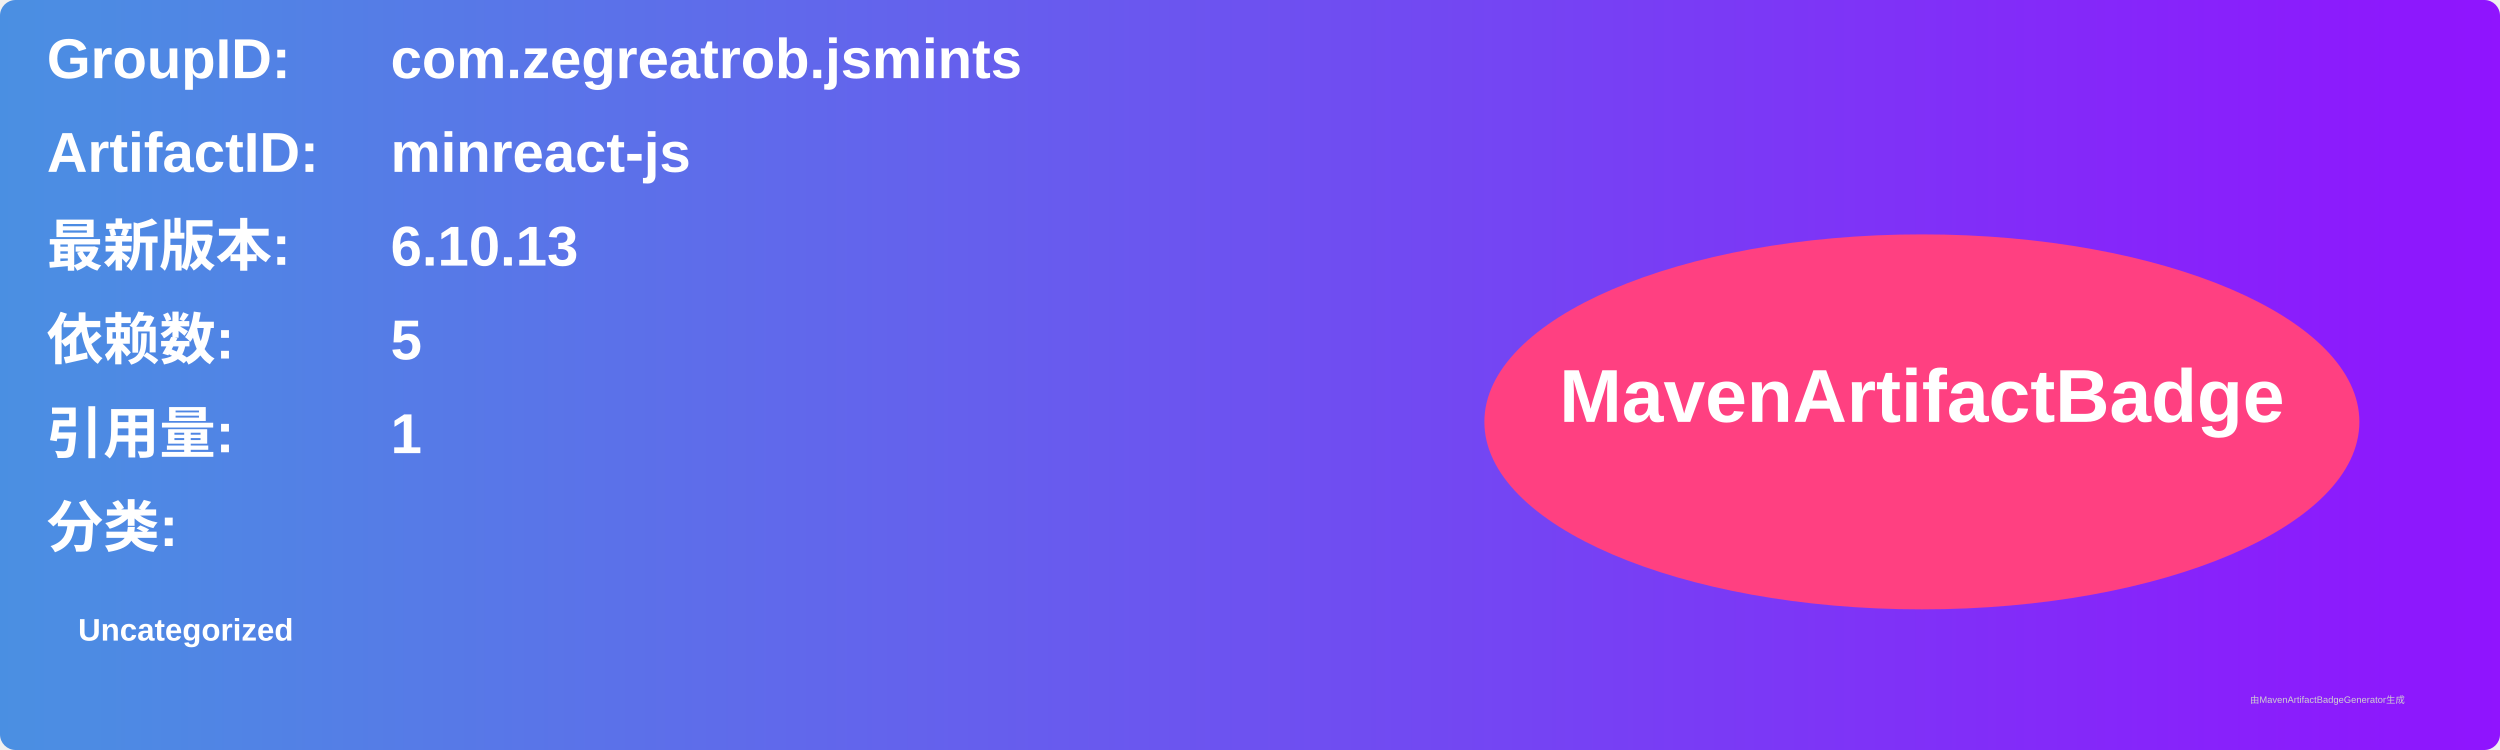
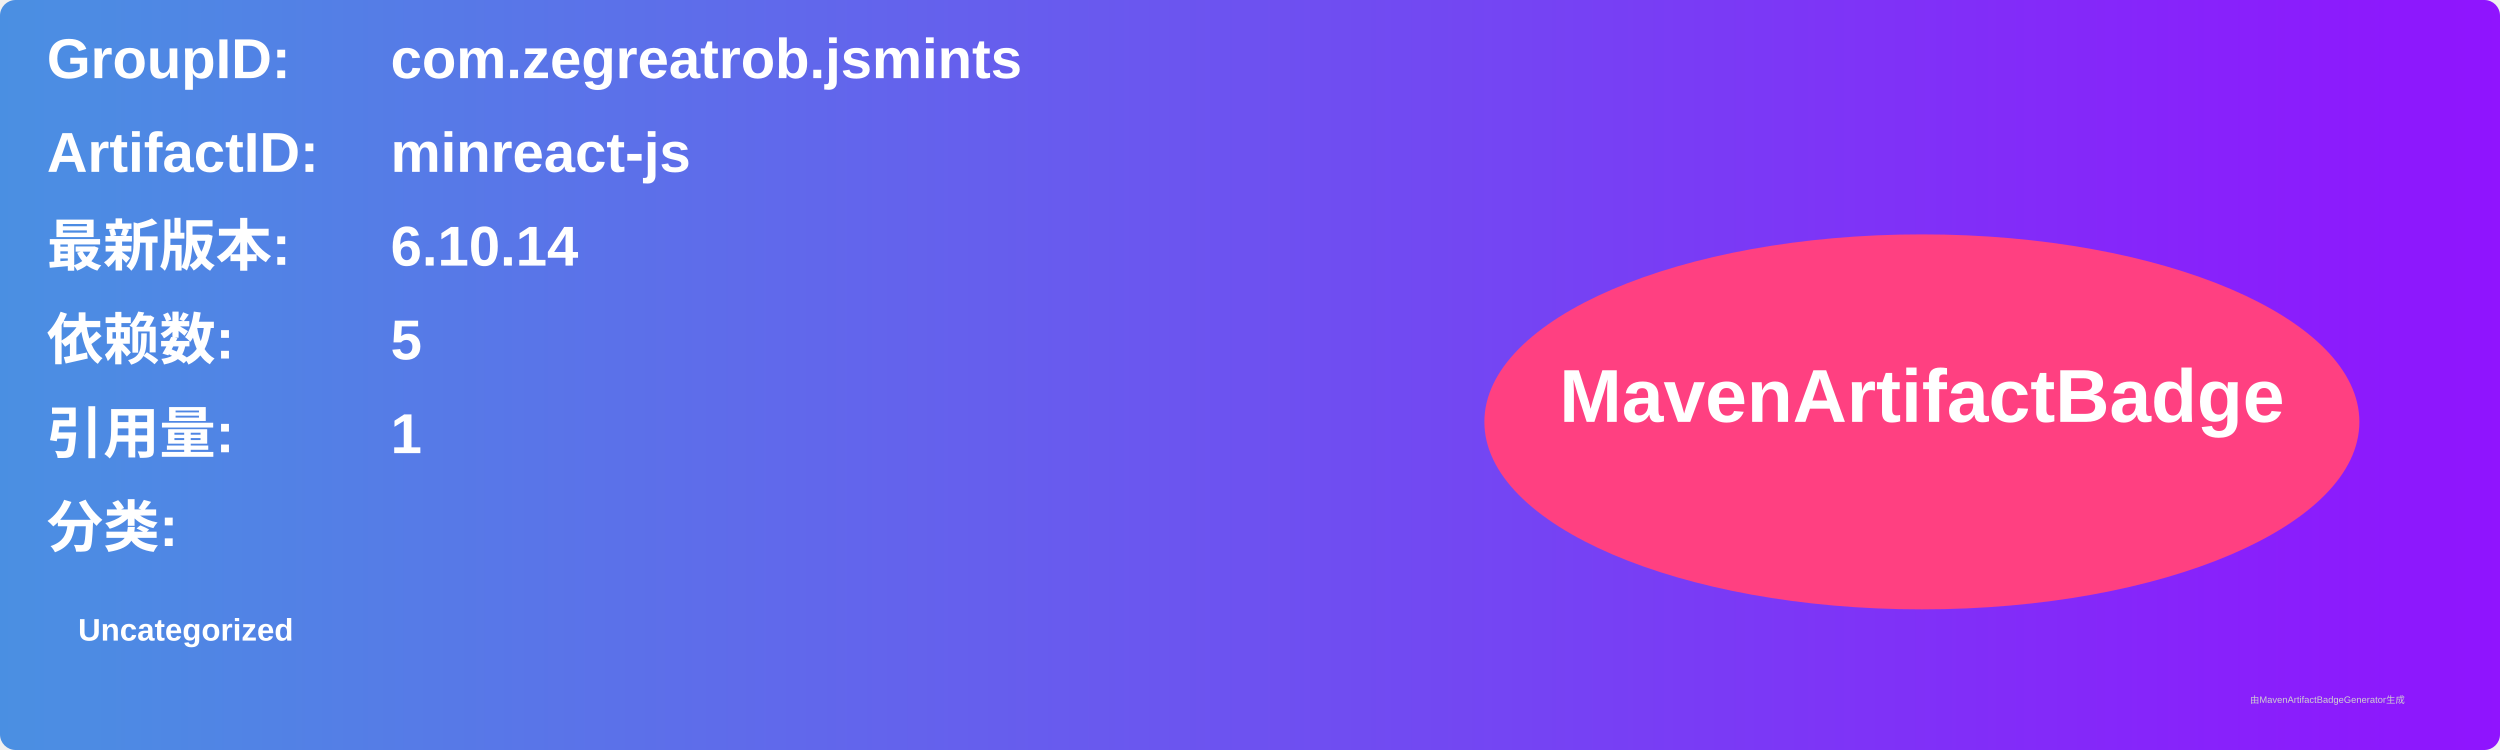
<svg xmlns="http://www.w3.org/2000/svg" width="800" height="240" viewBox="0 0 800 240">
  <linearGradient id="grad" x1="0%" y1="0%" x2="100%" y2="0%">
    <stop offset="0%" stop-color="#4a90e2" />
    <stop offset="100%" stop-color="#9013fe" />
  </linearGradient>
  <rect width="100%" height="100%" rx="5" ry="5" fill="url(#grad)" />
  <g transform="translate(15, 15)">
    <text x="0" y="10" font-family="Arial" font-size="18" fill="white" font-weight="bold" width="260">GroupID:</text>
    <text x="110" y="10" font-family="Arial" font-size="18" fill="white" font-weight="bold" width="460">com.zegreatrob.jsmints</text>
    <text x="0" y="40" font-family="Arial" font-size="18" fill="white" font-weight="bold" width="260">ArtifactID:</text>
    <text x="110" y="40" font-family="Arial" font-size="18" fill="white" font-weight="bold" width="460">minreact-js</text>
    <text x="0" y="70" font-family="Arial" font-size="18" fill="white" font-weight="bold">最新版本:</text>
    <text x="110" y="70" font-family="Arial" font-size="18" fill="white" font-weight="bold">
-       <tspan font-weight="bold">6.10.13</tspan>
+       <tspan font-weight="bold">6.10.14</tspan>
    </text>
    <text x="0" y="100" font-family="Arial" font-size="18" fill="white" font-weight="bold">依赖数: </text>
    <text x="110" y="100" font-family="Arial" font-size="18" fill="white">
      <tspan font-weight="bold">5</tspan>
    </text>
    <text x="0" y="130" font-family="Arial" font-size="18" fill="white" font-weight="bold">引用量: </text>
    <text x="110" y="130" font-family="Arial" font-size="18" fill="white">
      <tspan font-weight="bold">1</tspan>
    </text>
    <text x="0" y="160" font-family="Arial" font-size="18" fill="white" font-weight="bold">分类:</text>
    <text x="10" y="190" font-family="Arial" font-size="10" fill="white">
      <tspan font-weight="bold">Uncategorized</tspan>
    </text>
    <ellipse cx="600" cy="120" rx="140" ry="60" fill="#ff4081" />
    <text x="600" y="120" text-anchor="middle" font-family="Arial" font-size="24" fill="white" font-weight="bold">MavenArtifactBadge</text>
  </g>
  <text x="720" y="225" font-family="Arial" font-size="3" fill="#d0d0d0">由MavenArtifactBadgeGenerator生成</text>
</svg>
